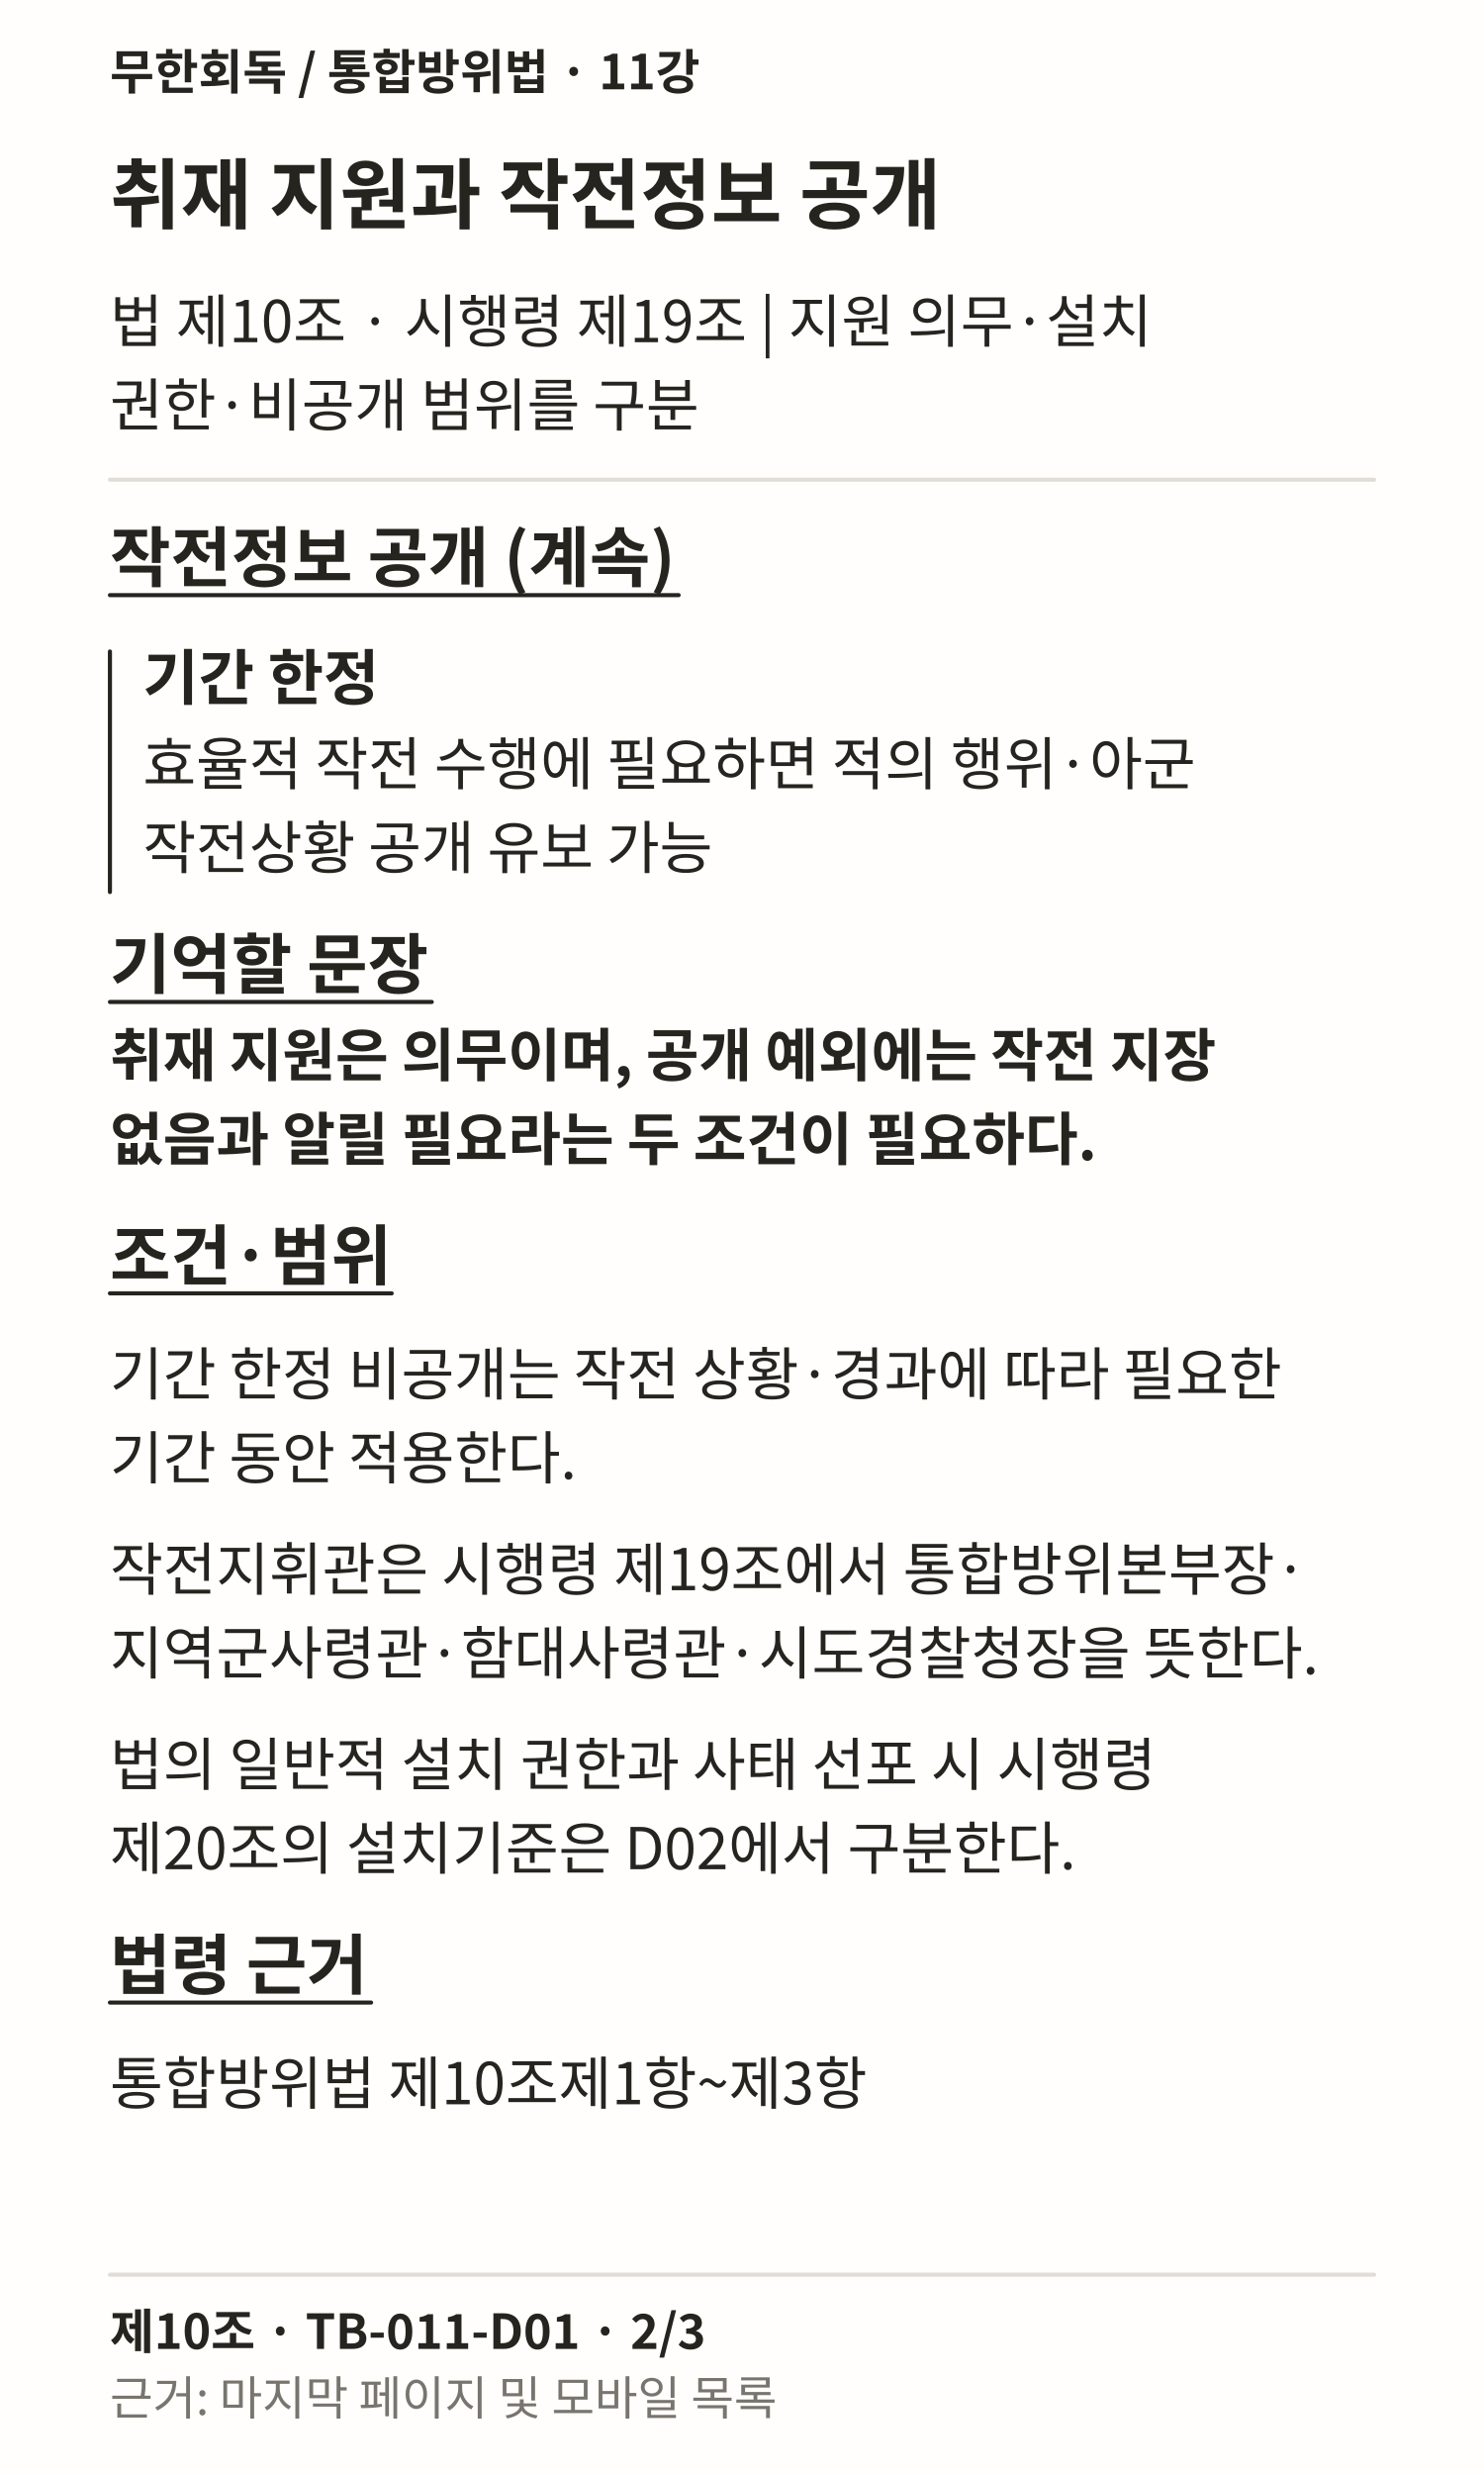
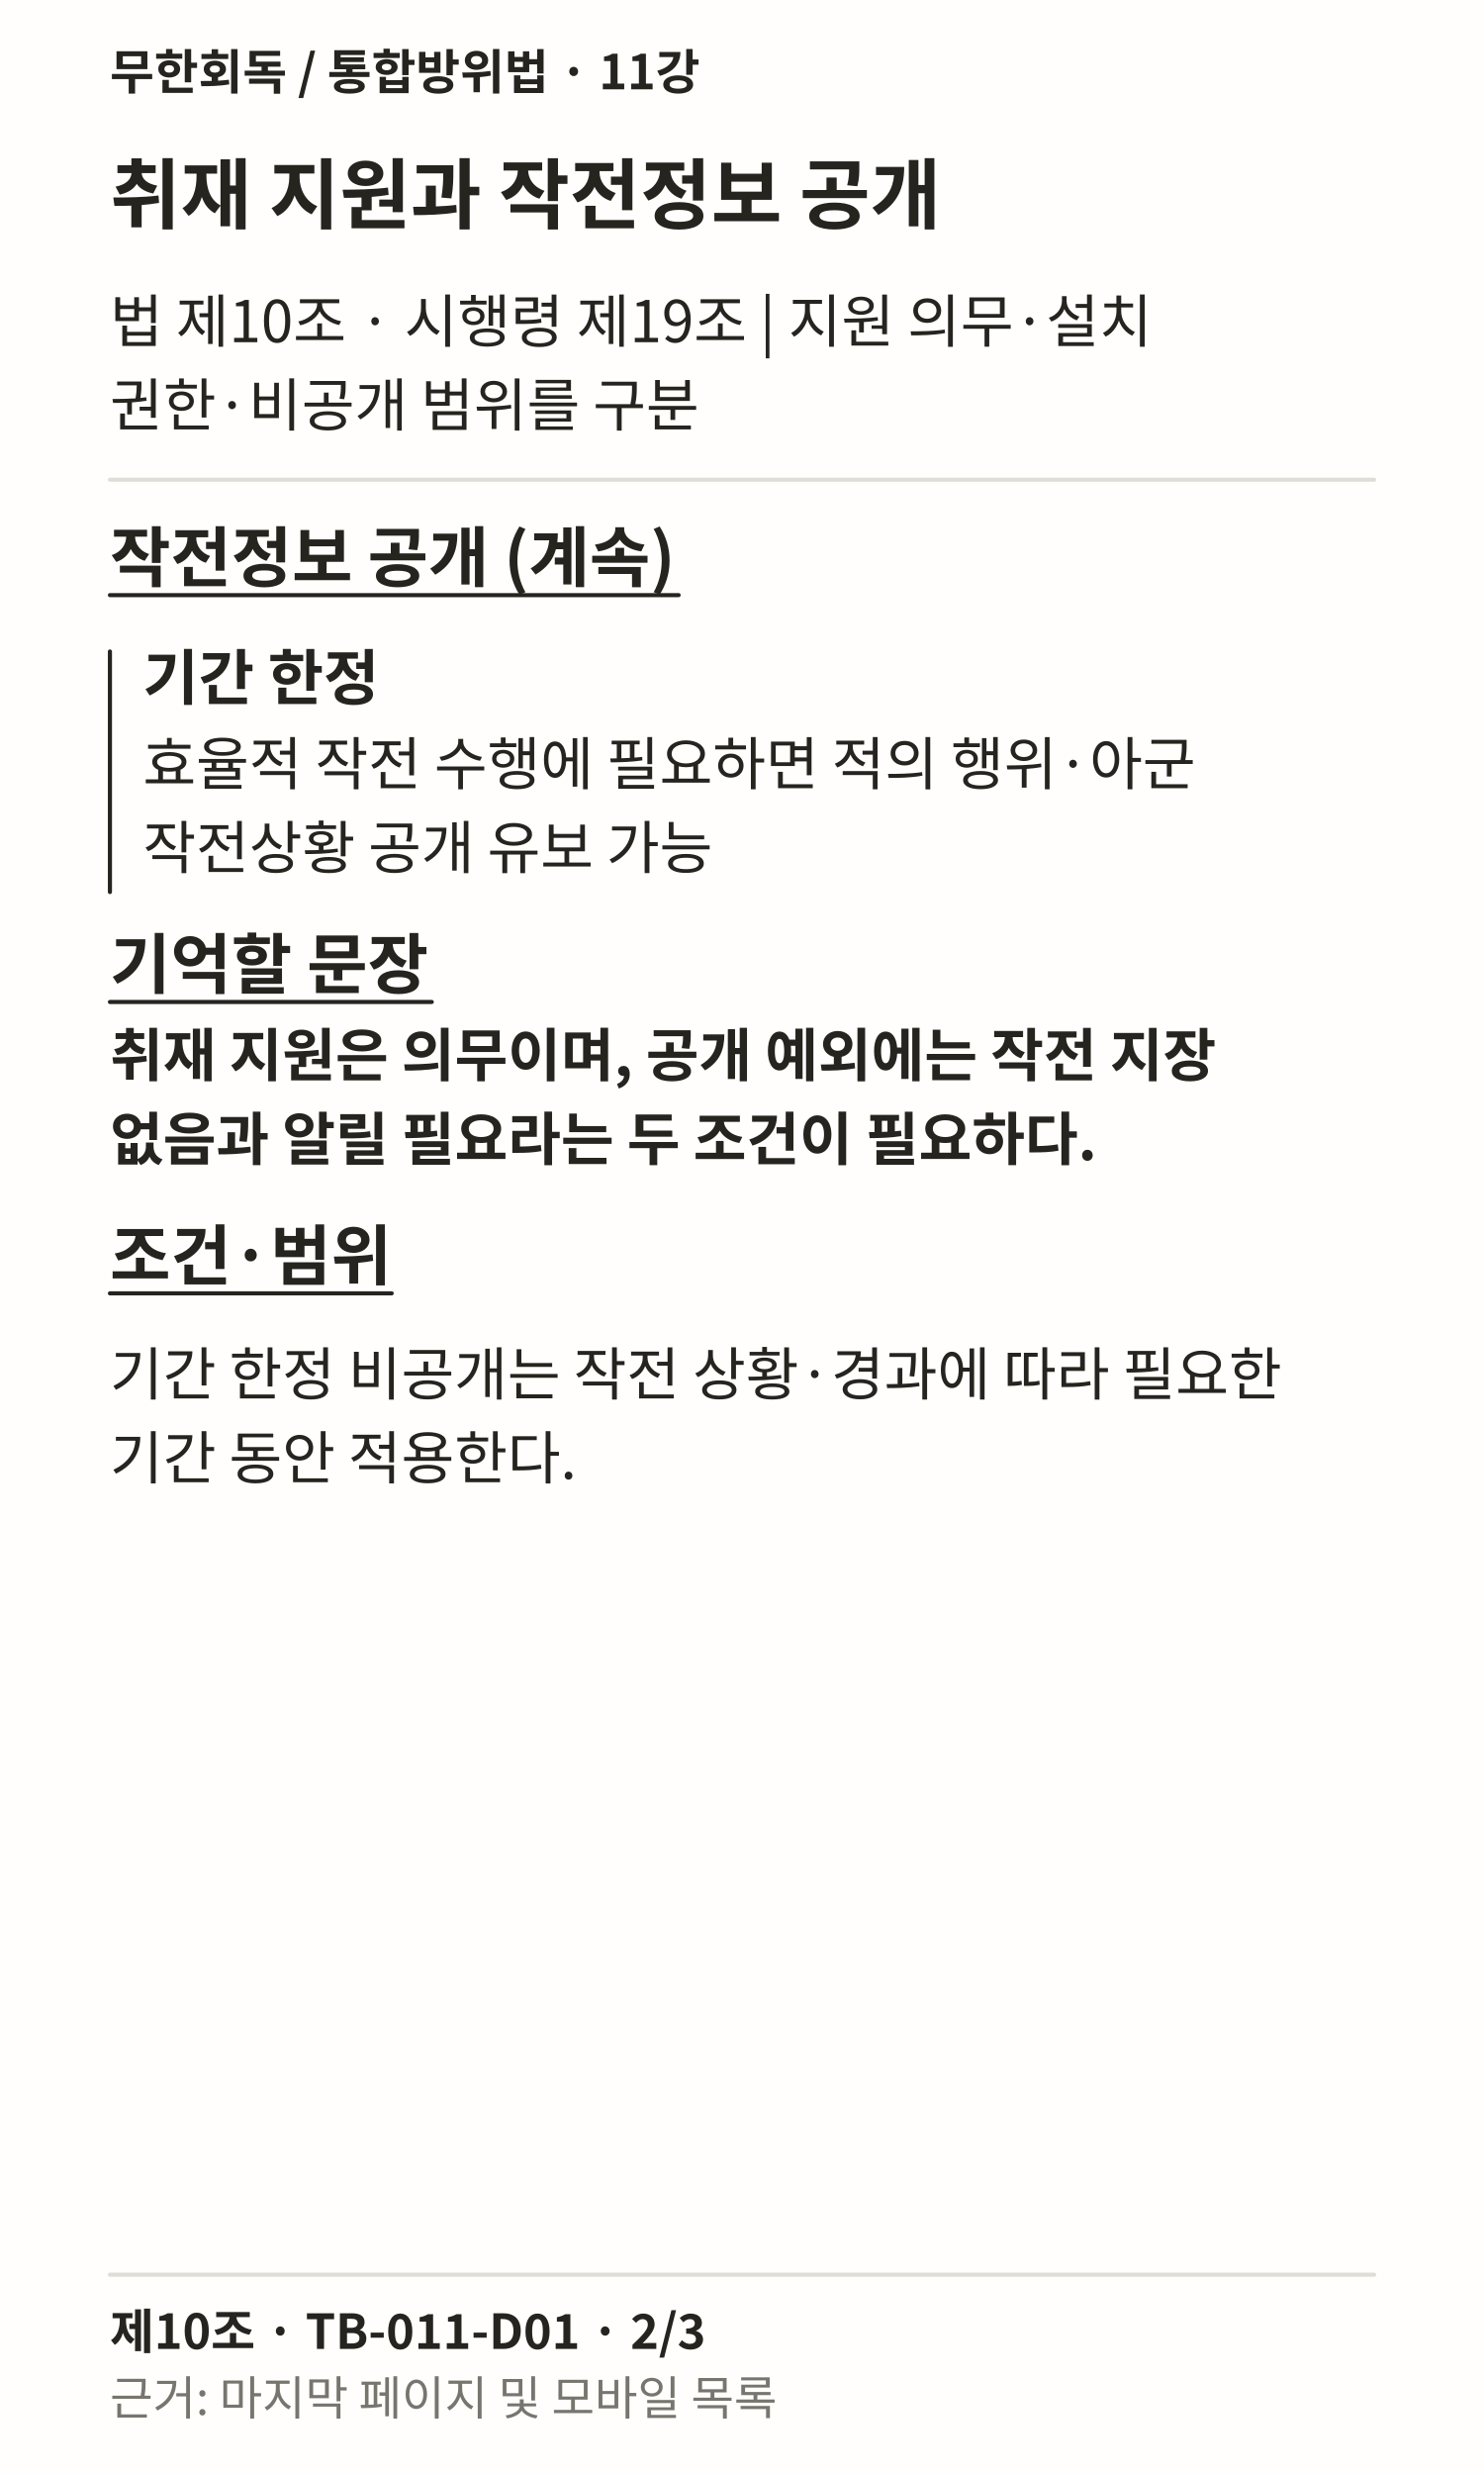
<svg xmlns="http://www.w3.org/2000/svg" width="1080" height="1800" viewBox="0 0 1080 1800" role="img" lang="ko">
  <rect width="1080" height="1800" fill="#FFFEFC" />
  <text x="80" y="65" font-family="Noto Sans CJK KR, sans-serif" font-weight="700" font-size="35" fill="#25241F">무한회독 / 통합방위법 · 11강</text>
  <text x="80" y="162" font-family="Noto Sans CJK KR, sans-serif" font-weight="700" font-size="56" fill="#25241F">취재 지원과 작전정보 공개</text>
  <text x="80" y="249" font-family="Noto Sans CJK KR, sans-serif" font-weight="400" font-size="42" fill="#25241F">법 제10조 · 시행령 제19조 | 지원 의무·설치</text>
  <text x="80" y="310" font-family="Noto Sans CJK KR, sans-serif" font-weight="400" font-size="42" fill="#25241F">권한·비공개 범위를 구분</text>
  <path d="M80 349L1000 349" stroke="#DFDDD6" stroke-width="3" fill="none" stroke-linecap="round" />
  <text x="80" y="423" font-family="Noto Sans CJK KR, sans-serif" font-weight="700" font-size="48" fill="#25241F">작전정보 공개 (계속)</text>
  <path d="M80 433L493.859 433" stroke="#25241F" stroke-width="3" fill="none" stroke-linecap="round" />
  <path d="M80 474L80 649" stroke="#25241F" stroke-width="3" fill="none" stroke-linecap="round" />
  <text x="104" y="509" font-family="Noto Sans CJK KR, sans-serif" font-weight="700" font-size="44" fill="#25241F">기간 한정</text>
  <text x="104" y="571" font-family="Noto Sans CJK KR, sans-serif" font-weight="400" font-size="42" fill="#25241F">효율적 작전 수행에 필요하면 적의 행위·아군</text>
  <text x="104" y="632" font-family="Noto Sans CJK KR, sans-serif" font-weight="400" font-size="42" fill="#25241F">작전상황 공개 유보 가능</text>
  <text x="80" y="719" font-family="Noto Sans CJK KR, sans-serif" font-weight="700" font-size="48" fill="#25241F">기억할 문장</text>
  <path d="M80 729L314.219 729" stroke="#25241F" stroke-width="3" fill="none" stroke-linecap="round" />
  <text x="80" y="783" font-family="Noto Sans CJK KR, sans-serif" font-weight="700" font-size="42" fill="#25241F">취재 지원은 의무이며, 공개 예외에는 작전 지장</text>
  <text x="80" y="844" font-family="Noto Sans CJK KR, sans-serif" font-weight="700" font-size="42" fill="#25241F">없음과 알릴 필요라는 두 조건이 필요하다.</text>
  <text x="80" y="931" font-family="Noto Sans CJK KR, sans-serif" font-weight="700" font-size="48" fill="#25241F">조건·범위</text>
  <path d="M80 941L285.047 941" stroke="#25241F" stroke-width="3" fill="none" stroke-linecap="round" />
  <text x="80" y="1015" font-family="Noto Sans CJK KR, sans-serif" font-weight="400" font-size="42" fill="#25241F">기간 한정 비공개는 작전 상황·경과에 따라 필요한</text>
  <text x="80" y="1076" font-family="Noto Sans CJK KR, sans-serif" font-weight="400" font-size="42" fill="#25241F">기간 동안 적용한다.</text>
-   <text x="80" y="1157" font-family="Noto Sans CJK KR, sans-serif" font-weight="400" font-size="42" fill="#25241F">작전지휘관은 시행령 제19조에서 통합방위본부장·</text>
-   <text x="80" y="1218" font-family="Noto Sans CJK KR, sans-serif" font-weight="400" font-size="42" fill="#25241F">지역군사령관·함대사령관·시도경찰청장을 뜻한다.</text>
-   <text x="80" y="1299" font-family="Noto Sans CJK KR, sans-serif" font-weight="400" font-size="42" fill="#25241F">법의 일반적 설치 권한과 사태 선포 시 시행령</text>
-   <text x="80" y="1360" font-family="Noto Sans CJK KR, sans-serif" font-weight="400" font-size="42" fill="#25241F">제20조의 설치기준은 D02에서 구분한다.</text>
-   <text x="80" y="1447" font-family="Noto Sans CJK KR, sans-serif" font-weight="700" font-size="48" fill="#25241F">법령 근거</text>
-   <path d="M80 1457L270.062 1457" stroke="#25241F" stroke-width="3" fill="none" stroke-linecap="round" />
-   <text x="80" y="1531" font-family="Noto Sans CJK KR, sans-serif" font-weight="400" font-size="42" fill="#25241F">통합방위법 제10조제1항~제3항</text>
  <path d="M80 1655L1000 1655" stroke="#DFDDD6" stroke-width="3" fill="none" stroke-linecap="round" />
  <text x="80" y="1709" font-family="Noto Sans CJK KR, sans-serif" font-weight="700" font-size="35" fill="#25241F">제10조 · TB-011-D01 · 2/3</text>
  <text x="80" y="1757" font-family="Noto Sans CJK KR, sans-serif" font-weight="400" font-size="34" fill="#77756E">근거: 마지막 페이지 및 모바일 목록</text>
</svg>
